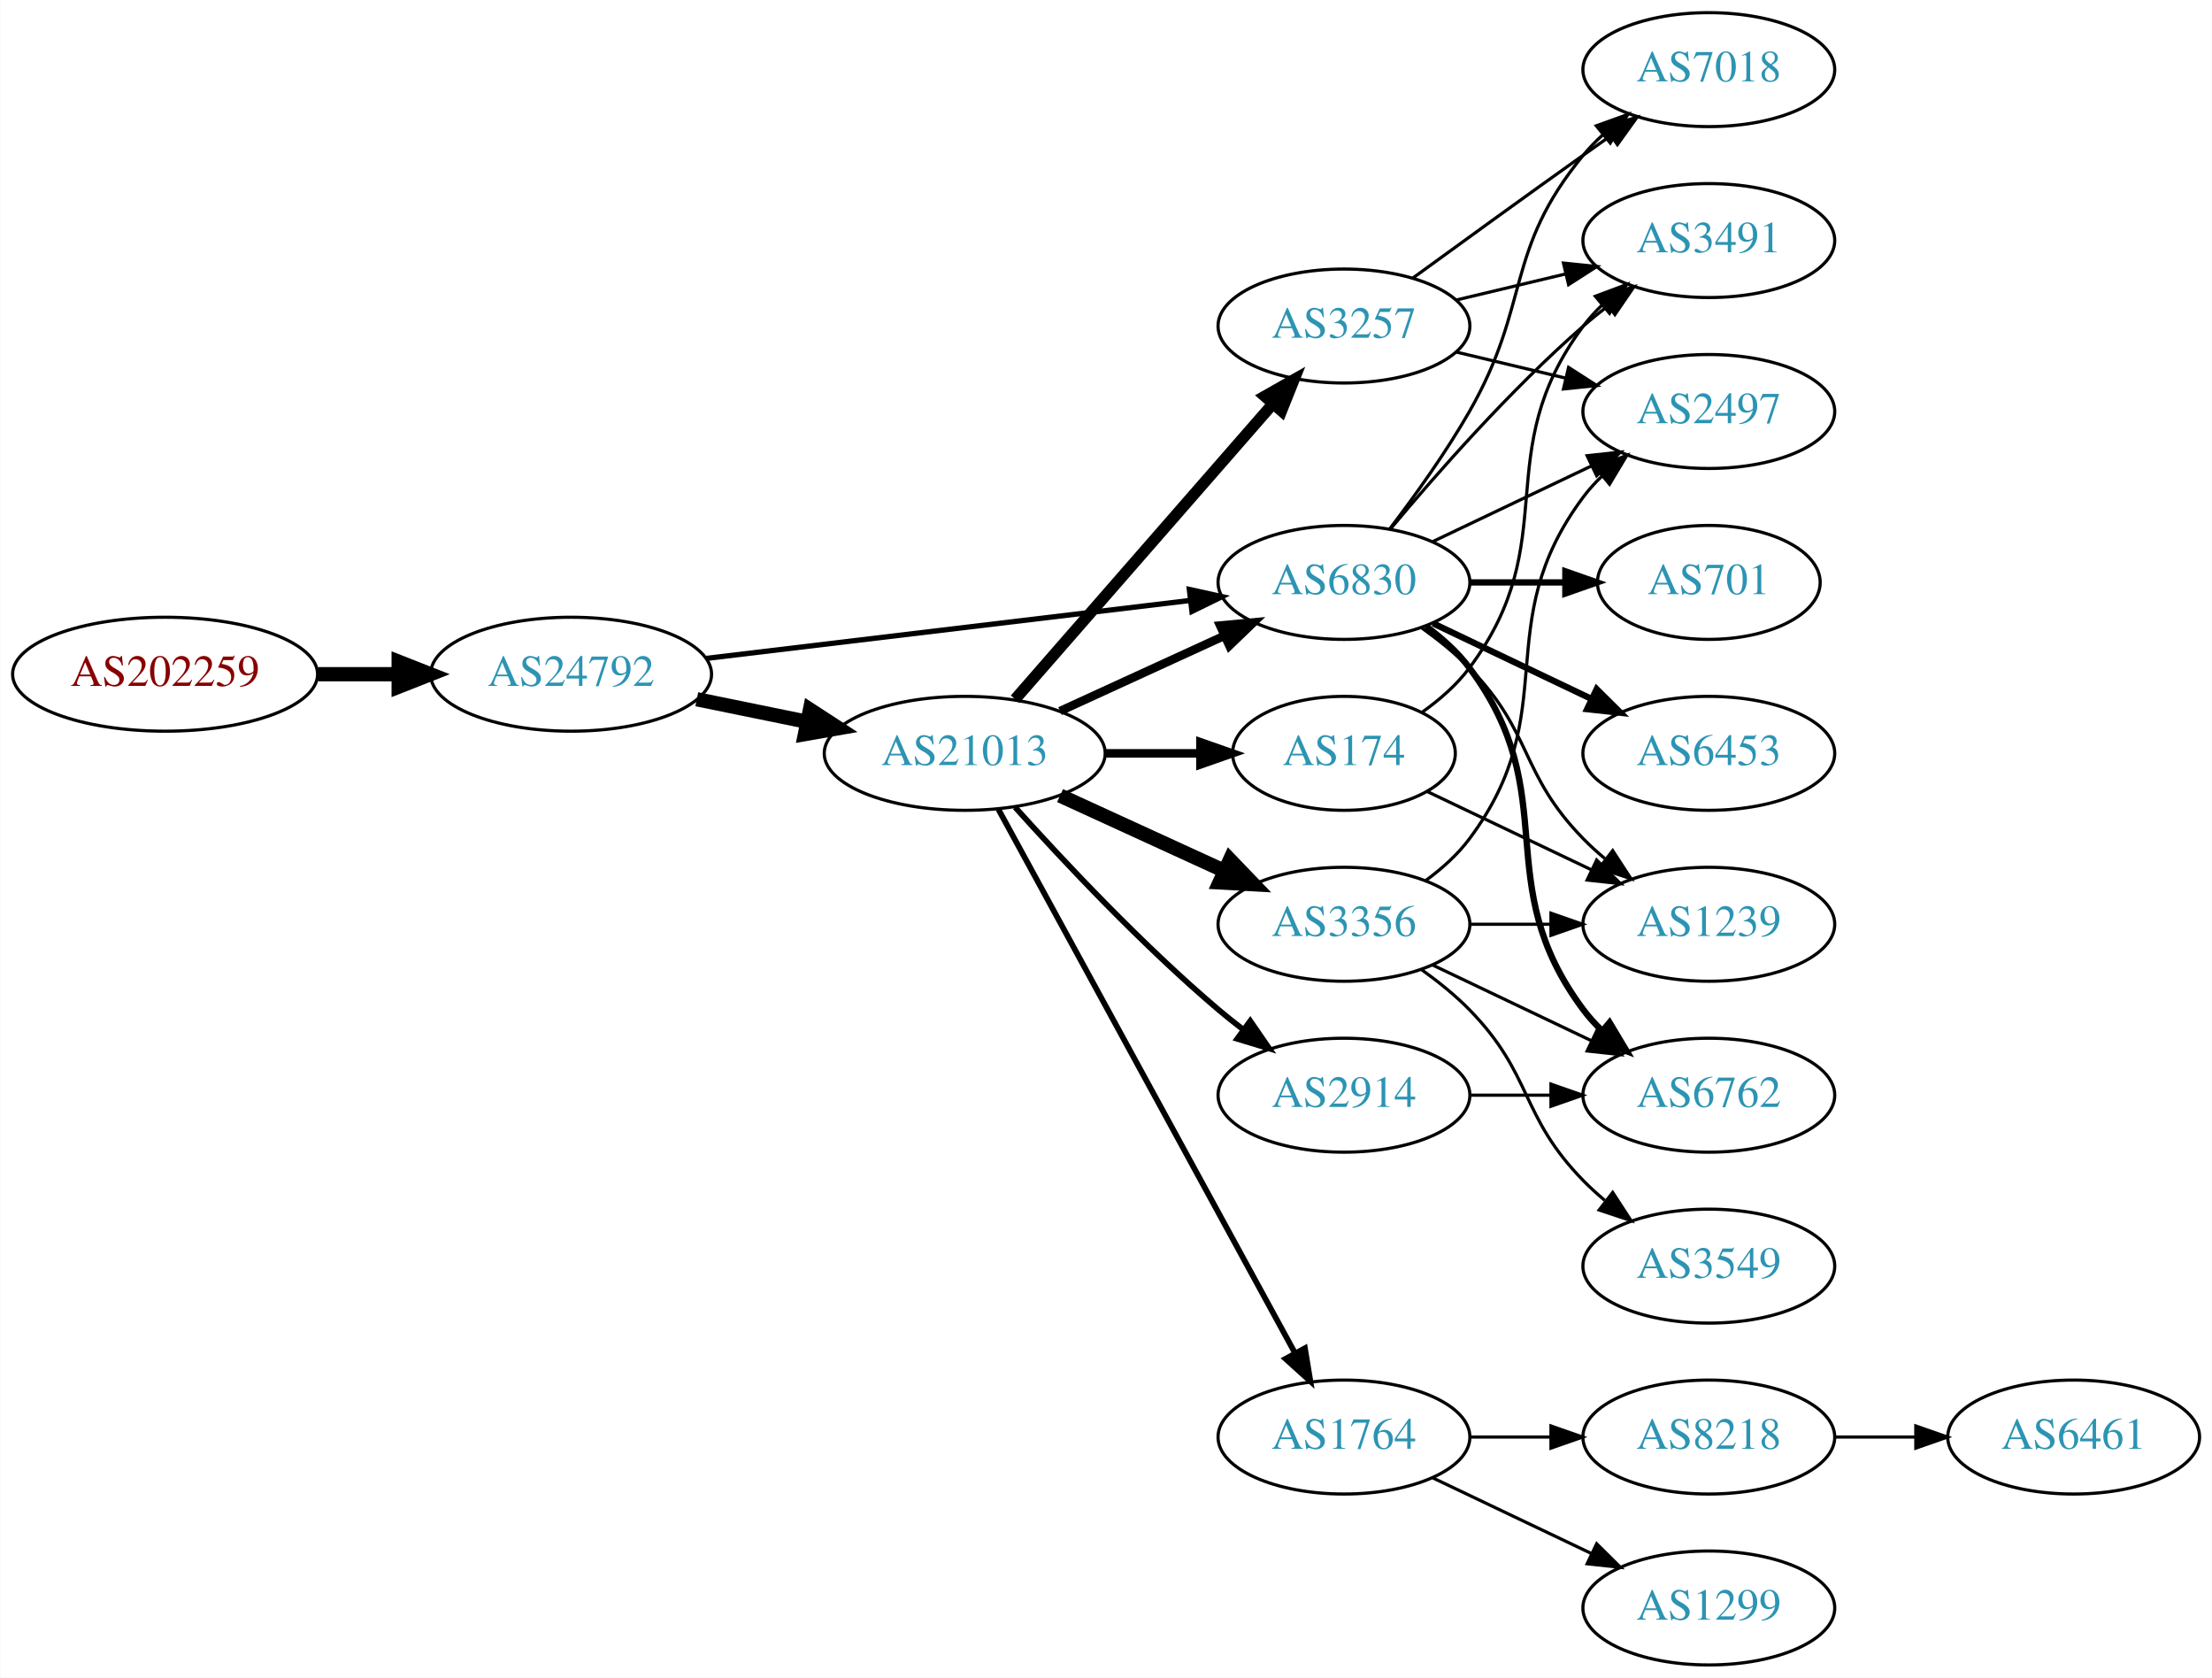
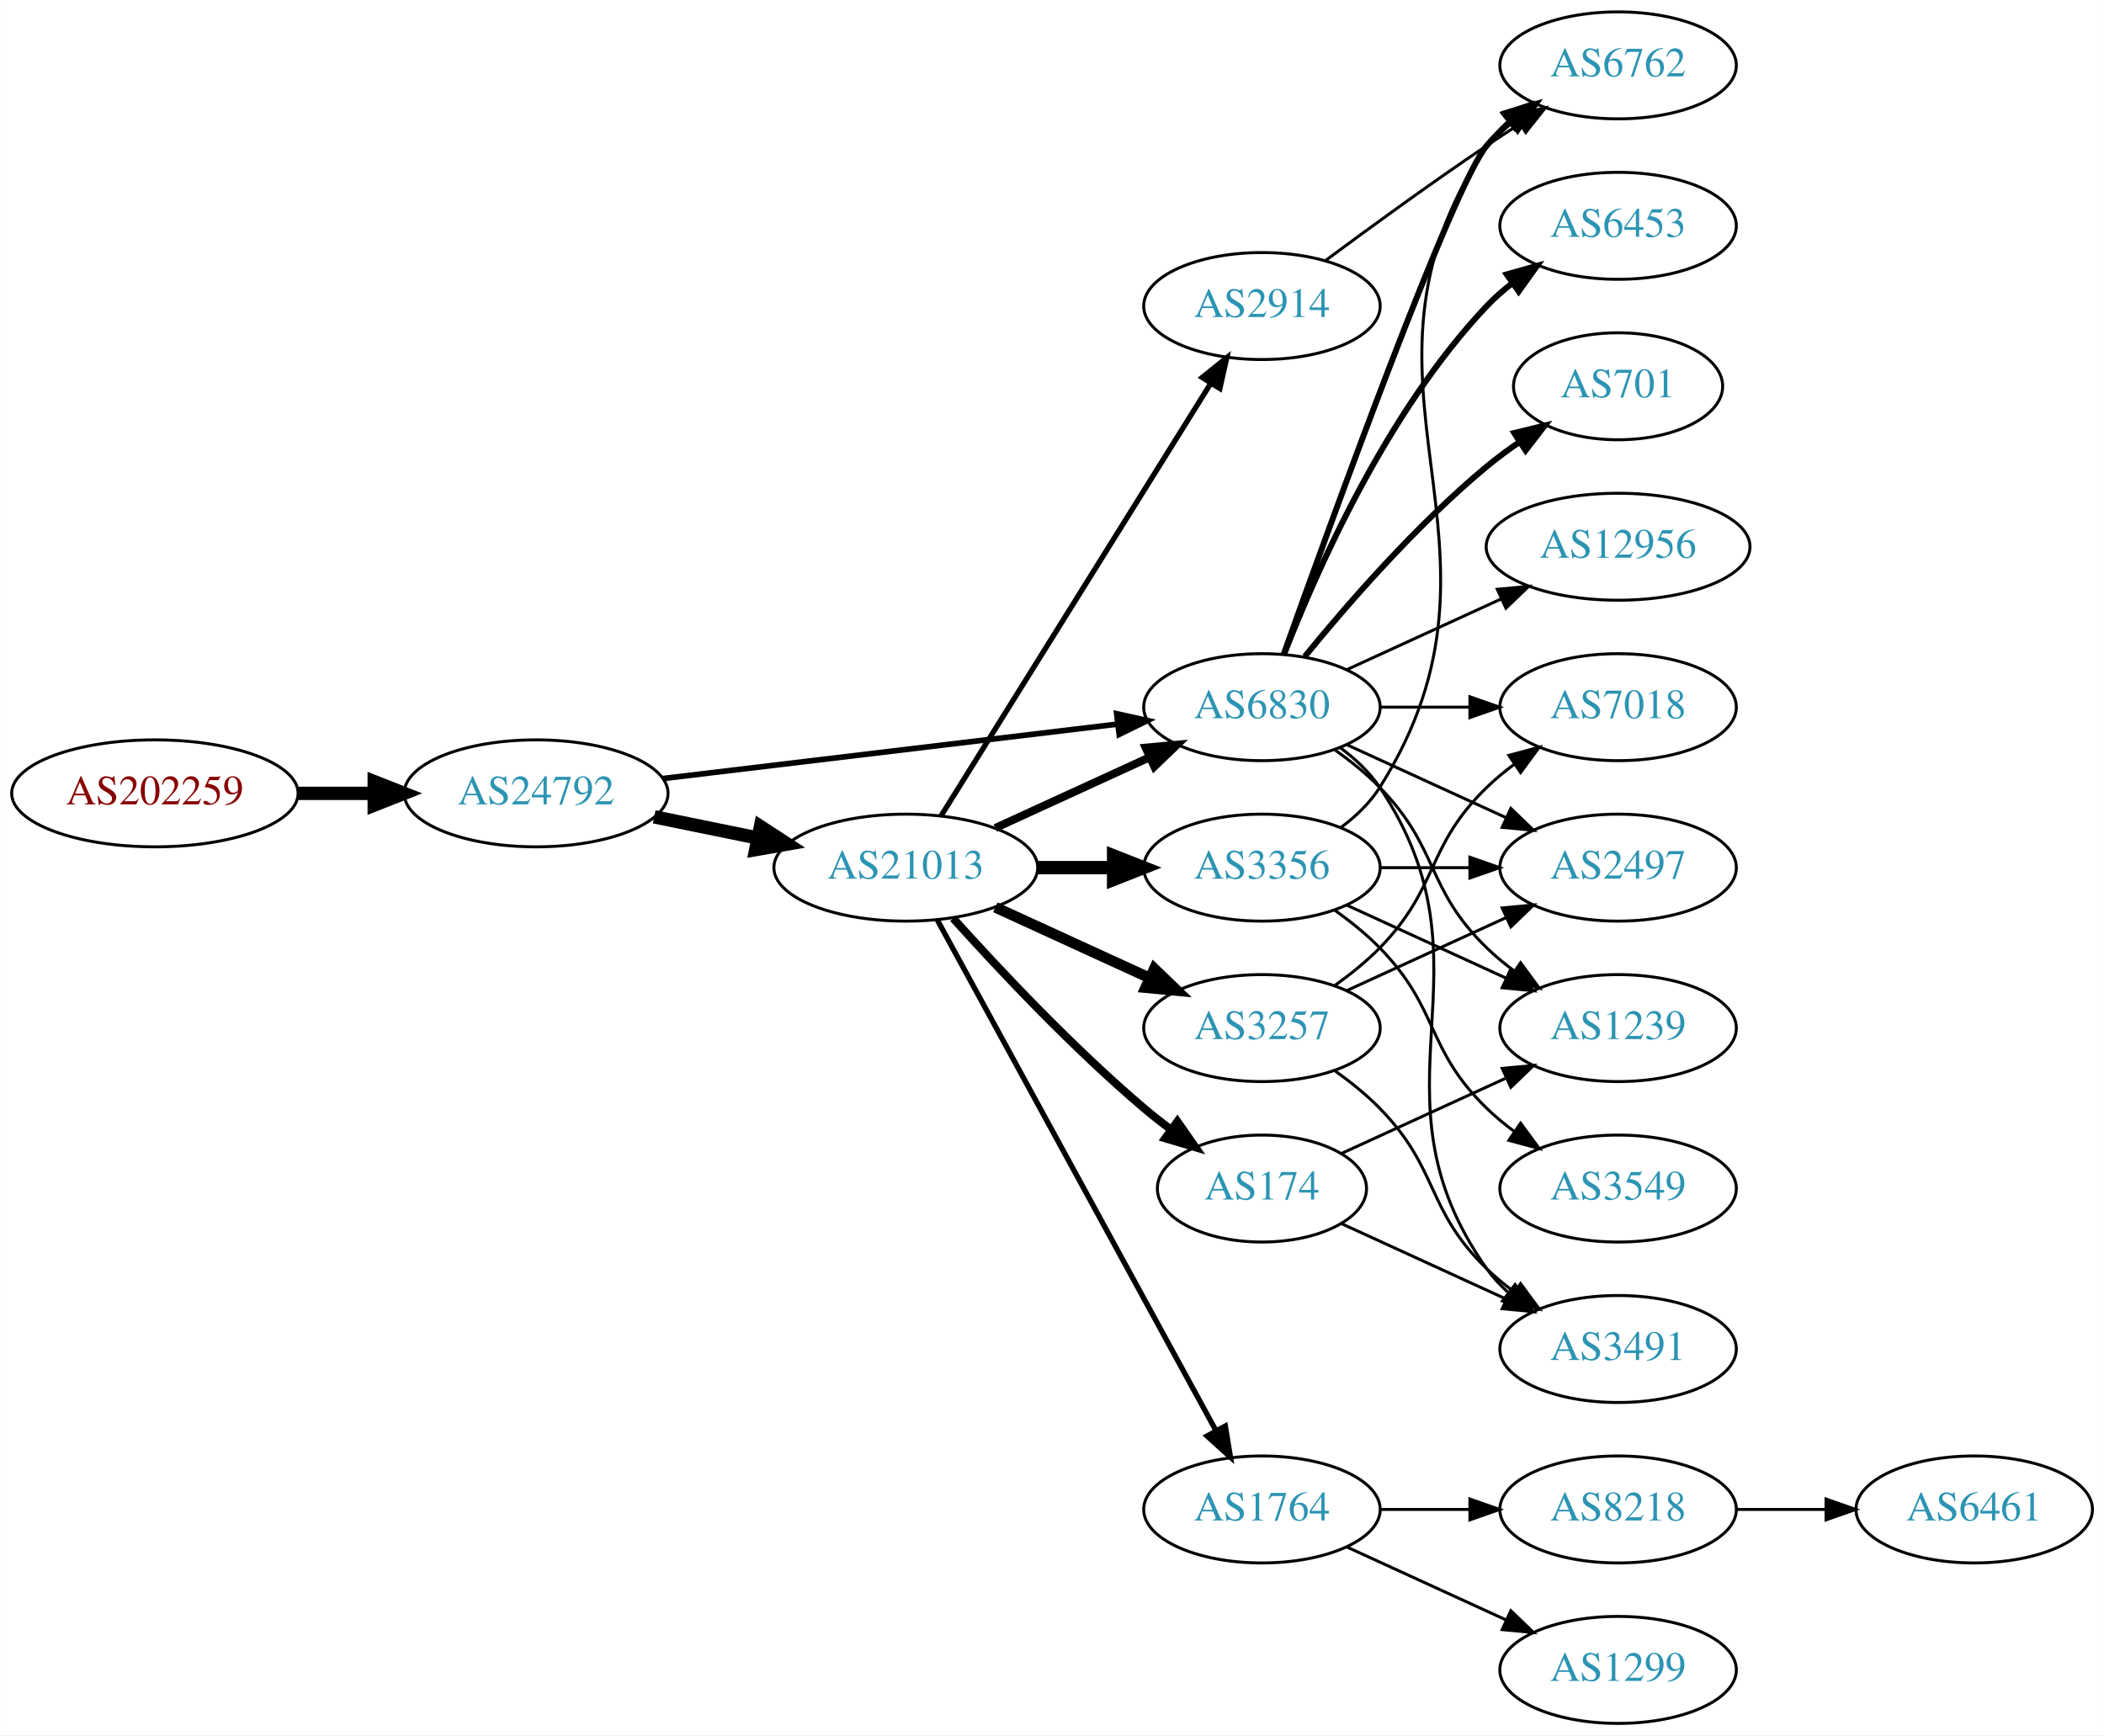
- <svg xmlns="http://www.w3.org/2000/svg" xmlns:xlink="http://www.w3.org/1999/xlink" width="699pt" height="530pt" viewBox="0.00 0.00 698.85 530.00">
-   <g id="graph0" class="graph" transform="scale(1 1) rotate(0) translate(4 526)">
-     <polygon fill="white" stroke="none" points="-4,4 -4,-526 694.855,-526 694.855,4 -4,4" />
+ <svg xmlns="http://www.w3.org/2000/svg" xmlns:xlink="http://www.w3.org/1999/xlink" width="708pt" height="584pt" viewBox="0.00 0.00 707.95 584.00">
+   <g id="graph0" class="graph" transform="scale(1 1) rotate(0) translate(4 580)">
+     <polygon fill="white" stroke="none" points="-4,4 -4,-580 703.954,-580 703.954,4 -4,4" />
    <g id="node1" class="node">
      <g id="a_node1">
        <a xlink:href="/asn/202259" xlink:title="AS202259 ~ ISP4U GmbH [AT]">
          <ellipse fill="#ffffff" stroke="black" cx="48.096" cy="-313" rx="48.192" ry="18" />
          <text text-anchor="middle" x="48.096" y="-309.3" font-family="Times,serif" font-size="14.00" fill="#880000">AS202259</text>
        </a>
      </g>
    </g>
    <g id="node2" class="node">
      <g id="a_node2">
        <a xlink:href="/asn/24792" xlink:title="AS24792 ~ KITZNET-AS [AT]">
          <ellipse fill="#ffffff" stroke="black" cx="176.388" cy="-313" rx="44.393" ry="18" />
          <text text-anchor="middle" x="176.388" y="-309.3" font-family="Times,serif" font-size="14.00" fill="#2c94b3">AS24792</text>
        </a>
      </g>
    </g>
    <g id="edge1" class="edge">
      <path fill="none" stroke="black" stroke-width="4.5" d="M96.481,-313C104.742,-313 113.386,-313 121.799,-313" />
      <polygon fill="black" stroke="black" stroke-width="4.5" points="121.904,-316.938 131.904,-313 121.904,-309.063 121.904,-316.938" />
    </g>
    <g id="node3" class="node">
      <g id="a_node3">
        <a xlink:href="/asn/21013" xlink:title="AS21013 ~ Wels, AT [AT]">
          <ellipse fill="#ffffff" stroke="black" cx="300.78" cy="-288" rx="44.393" ry="18" />
          <text text-anchor="middle" x="300.78" y="-284.3" font-family="Times,serif" font-size="14.00" fill="#2c94b3">AS21013</text>
        </a>
      </g>
    </g>
    <g id="edge2" class="edge">
      <path fill="none" stroke="black" stroke-width="4.5" d="M216.113,-305.09C227.163,-302.833 239.348,-300.344 250.919,-297.98" />
      <polygon fill="black" stroke="black" stroke-width="4.5" points="251.876,-301.804 260.886,-295.945 250.3,-294.088 251.876,-301.804" />
    </g>
    <g id="node4" class="node">
      <g id="a_node4">
        <a xlink:href="/asn/6830" xlink:title="AS6830 ~ LGI-UPC [AT]">
          <ellipse fill="#ffffff" stroke="black" cx="420.622" cy="-342" rx="39.794" ry="18" />
          <text text-anchor="middle" x="420.622" y="-338.3" font-family="Times,serif" font-size="14.00" fill="#2c94b3">AS6830</text>
        </a>
      </g>
    </g>
    <g id="edge3" class="edge">
-       <path fill="none" stroke="black" stroke-width="1.658" d="M219.029,-317.985C261.572,-323.078 327.537,-330.976 372.098,-336.31" />
-       <polygon fill="black" stroke="black" stroke-width="1.658" points="371.755,-339.794 382.1,-337.508 372.587,-332.844 371.755,-339.794" />
-     </g>
-     <g id="edge8" class="edge">
+       <path fill="none" stroke="black" stroke-width="1.895" d="M219.029,-317.985C261.572,-323.078 327.537,-330.976 372.098,-336.31" />
+       <polygon fill="black" stroke="black" stroke-width="1.895" points="371.755,-339.794 382.1,-337.508 372.587,-332.844 371.755,-339.794" />
+     </g>
+     <g id="edge9" class="edge">
      <path fill="none" stroke="black" stroke-width="2.7" d="M330.909,-301.348C346.521,-308.502 365.918,-317.391 382.59,-325.03" />
      <polygon fill="black" stroke="black" stroke-width="2.7" points="381.493,-328.378 392.042,-329.362 384.409,-322.014 381.493,-328.378" />
    </g>
    <g id="node5" class="node">
      <g id="a_node5">
-         <a xlink:href="/asn/3356" xlink:title="AS3356 ~ Level 3 Parent, LLC [US]">
-           <ellipse fill="#ffffff" stroke="black" cx="420.622" cy="-234" rx="39.794" ry="18" />
-           <text text-anchor="middle" x="420.622" y="-230.3" font-family="Times,serif" font-size="14.00" fill="#2c94b3">AS3356</text>
+         <a xlink:href="/asn/174" xlink:title="AS174 ~ Cogent Communications [US]">
+           <ellipse fill="#ffffff" stroke="black" cx="420.622" cy="-180" rx="35.194" ry="18" />
+           <text text-anchor="middle" x="420.622" y="-176.3" font-family="Times,serif" font-size="14.00" fill="#2c94b3">AS174</text>
        </a>
      </g>
    </g>
    <g id="edge4" class="edge">
-       <path fill="none" stroke="black" stroke-width="4.5" d="M330.909,-274.652C346.521,-267.498 365.918,-258.609 382.59,-250.97" />
-       <polygon fill="black" stroke="black" stroke-width="4.5" points="384.592,-254.384 392.042,-246.638 381.311,-247.225 384.592,-254.384" />
+       <path fill="none" stroke="black" stroke-width="2.7" d="M316.712,-270.956C332.038,-253.903 356.974,-227.35 380.976,-207 383.828,-204.582 386.893,-202.167 390.004,-199.831" />
+       <polygon fill="black" stroke="black" stroke-width="2.7" points="392.178,-202.578 398.232,-193.884 388.077,-196.905 392.178,-202.578" />
    </g>
    <g id="node6" class="node">
      <g id="a_node6">
+         <a xlink:href="/asn/2914" xlink:title="AS2914 ~ NTT America, Inc. [US]">
+           <ellipse fill="#ffffff" stroke="black" cx="420.622" cy="-477" rx="39.794" ry="18" />
+           <text text-anchor="middle" x="420.622" y="-473.3" font-family="Times,serif" font-size="14.00" fill="#2c94b3">AS2914</text>
+         </a>
+       </g>
+     </g>
+     <g id="edge5" class="edge">
+       <path fill="none" stroke="black" stroke-width="1.8" d="M312.655,-305.442C333.438,-338.775 378.899,-411.686 403.327,-450.866" />
+       <polygon fill="black" stroke="black" stroke-width="1.8" points="400.513,-452.966 408.773,-459.6 406.453,-449.263 400.513,-452.966" />
+     </g>
+     <g id="node7" class="node">
+       <g id="a_node7">
        <a xlink:href="/asn/1764" xlink:title="AS1764 ~ NEXTLAYER-AS [AT]">
          <ellipse fill="#ffffff" stroke="black" cx="420.622" cy="-72" rx="39.794" ry="18" />
          <text text-anchor="middle" x="420.622" y="-68.3" font-family="Times,serif" font-size="14.00" fill="#2c94b3">AS1764</text>
        </a>
      </g>
    </g>
-     <g id="edge5" class="edge">
+     <g id="edge6" class="edge">
      <path fill="none" stroke="black" stroke-width="1.8" d="M311.423,-270.324C332.105,-232.416 380.817,-143.127 405.197,-98.442" />
      <polygon fill="black" stroke="black" stroke-width="1.8" points="408.294,-100.072 410.011,-89.618 402.149,-96.72 408.294,-100.072" />
    </g>
-     <g id="node7" class="node">
-       <g id="a_node7">
-         <a xlink:href="/asn/3257" xlink:title="AS3257 ~ GTT [DE]">
-           <ellipse fill="#ffffff" stroke="black" cx="420.622" cy="-423" rx="39.794" ry="18" />
-           <text text-anchor="middle" x="420.622" y="-419.3" font-family="Times,serif" font-size="14.00" fill="#2c94b3">AS3257</text>
-         </a>
-       </g>
-     </g>
-     <g id="edge6" class="edge">
-       <path fill="none" stroke="black" stroke-width="3.6" d="M316.705,-305.098C337.247,-328.631 374.366,-371.155 397.963,-398.187" />
-       <polygon fill="black" stroke="black" stroke-width="3.6" points="395.606,-400.809 404.819,-406.041 400.879,-396.206 395.606,-400.809" />
-     </g>
    <g id="node8" class="node">
      <g id="a_node8">
-         <a xlink:href="/asn/174" xlink:title="AS174 ~ Cogent Communications [US]">
-           <ellipse fill="#ffffff" stroke="black" cx="420.622" cy="-288" rx="35.194" ry="18" />
-           <text text-anchor="middle" x="420.622" y="-284.3" font-family="Times,serif" font-size="14.00" fill="#2c94b3">AS174</text>
+         <a xlink:href="/asn/3356" xlink:title="AS3356 ~ Level 3 Parent, LLC [US]">
+           <ellipse fill="#ffffff" stroke="black" cx="420.622" cy="-288" rx="39.794" ry="18" />
+           <text text-anchor="middle" x="420.622" y="-284.3" font-family="Times,serif" font-size="14.00" fill="#2c94b3">AS3356</text>
        </a>
      </g>
    </g>
    <g id="edge7" class="edge">
-       <path fill="none" stroke="black" stroke-width="2.7" d="M344.991,-288C354.839,-288 365.319,-288 375.216,-288" />
-       <polygon fill="black" stroke="black" stroke-width="2.7" points="375.268,-291.5 385.268,-288 375.268,-284.5 375.268,-291.5" />
+       <path fill="none" stroke="black" stroke-width="4.5" d="M344.991,-288C353.303,-288 362.066,-288 370.548,-288" />
+       <polygon fill="black" stroke="black" stroke-width="4.5" points="370.707,-291.938 380.707,-288 370.707,-284.063 370.707,-291.938" />
    </g>
    <g id="node9" class="node">
      <g id="a_node9">
-         <a xlink:href="/asn/2914" xlink:title="AS2914 ~ NTT America, Inc. [US]">
-           <ellipse fill="#ffffff" stroke="black" cx="420.622" cy="-180" rx="39.794" ry="18" />
-           <text text-anchor="middle" x="420.622" y="-176.3" font-family="Times,serif" font-size="14.00" fill="#2c94b3">AS2914</text>
-         </a>
-       </g>
-     </g>
-     <g id="edge9" class="edge">
-       <path fill="none" stroke="black" stroke-width="1.8" d="M316.712,-270.956C332.038,-253.903 356.974,-227.35 380.976,-207 383.473,-204.883 386.133,-202.768 388.845,-200.707" />
-       <polygon fill="black" stroke="black" stroke-width="1.8" points="391.011,-203.459 397.021,-194.734 386.882,-197.806 391.011,-203.459" />
+         <a xlink:href="/asn/3257" xlink:title="AS3257 ~ GTT [DE]">
+           <ellipse fill="#ffffff" stroke="black" cx="420.622" cy="-234" rx="39.794" ry="18" />
+           <text text-anchor="middle" x="420.622" y="-230.3" font-family="Times,serif" font-size="14.00" fill="#2c94b3">AS3257</text>
+         </a>
+       </g>
+     </g>
+     <g id="edge8" class="edge">
+       <path fill="none" stroke="black" stroke-width="3.6" d="M330.909,-274.652C346.521,-267.498 365.918,-258.609 382.59,-250.97" />
+       <polygon fill="black" stroke="black" stroke-width="3.6" points="384.409,-253.986 392.042,-246.638 381.493,-247.622 384.409,-253.986" />
    </g>
    <g id="node13" class="node">
      <g id="a_node13">
-         <a xlink:href="/asn/7018" xlink:title="AS7018 ~ AT&amp;T Services, Inc. [US]">
-           <ellipse fill="#ffffff" stroke="black" cx="535.915" cy="-504" rx="39.794" ry="18" />
-           <text text-anchor="middle" x="535.915" y="-500.3" font-family="Times,serif" font-size="14.00" fill="#2c94b3">AS7018</text>
-         </a>
-       </g>
-     </g>
-     <g id="edge17" class="edge">
-       <path fill="none" stroke="black" d="M435.084,-358.913C442.976,-369.27 452.826,-382.992 460.269,-396 479.833,-430.194 471.204,-446.606 496.269,-477 498.124,-479.25 500.211,-481.396 502.43,-483.424" />
-       <polygon fill="black" stroke="black" points="500.365,-486.256 510.334,-489.844 504.778,-480.823 500.365,-486.256" />
+         <a xlink:href="/asn/6762" xlink:title="AS6762 ~ TELECOM ITALIA SPARKLE S.p.A. [IT]">
+           <ellipse fill="#ffffff" stroke="black" cx="540.465" cy="-558" rx="39.794" ry="18" />
+           <text text-anchor="middle" x="540.465" y="-554.3" font-family="Times,serif" font-size="14.00" fill="#2c94b3">AS6762</text>
+         </a>
+       </g>
+     </g>
+     <g id="edge13" class="edge">
+       <path fill="none" stroke="black" stroke-width="2" d="M427.952,-359.86C443.793,-404.267 484.702,-517.103 496.269,-531 498.673,-533.889 501.47,-536.563 504.462,-539.013" />
+       <polygon fill="black" stroke="black" stroke-width="2" points="502.551,-541.95 512.705,-544.973 506.652,-536.277 502.551,-541.95" />
    </g>
    <g id="node14" class="node">
      <g id="a_node14">
-         <a xlink:href="/asn/3491" xlink:title="AS3491 ~ PCCW Global, Inc. [US]">
-           <ellipse fill="#ffffff" stroke="black" cx="535.915" cy="-450" rx="39.794" ry="18" />
-           <text text-anchor="middle" x="535.915" y="-446.3" font-family="Times,serif" font-size="14.00" fill="#2c94b3">AS3491</text>
-         </a>
-       </g>
-     </g>
-     <g id="edge16" class="edge">
-       <path fill="none" stroke="black" d="M435.252,-358.817C449.535,-375.929 473.081,-402.745 496.269,-423 498.734,-425.154 501.373,-427.294 504.07,-429.372" />
-       <polygon fill="black" stroke="black" points="502.095,-432.264 512.225,-435.37 506.244,-426.625 502.095,-432.264" />
+         <a xlink:href="/asn/7018" xlink:title="AS7018 ~ AT&amp;T Services, Inc. [US]">
+           <ellipse fill="#ffffff" stroke="black" cx="540.465" cy="-342" rx="39.794" ry="18" />
+           <text text-anchor="middle" x="540.465" y="-338.3" font-family="Times,serif" font-size="14.00" fill="#2c94b3">AS7018</text>
+         </a>
+       </g>
+     </g>
+     <g id="edge14" class="edge">
+       <path fill="none" stroke="black" d="M460.535,-342C470.088,-342 480.438,-342 490.401,-342" />
+       <polygon fill="black" stroke="black" points="490.593,-345.5 500.593,-342 490.593,-338.5 490.593,-345.5" />
    </g>
    <g id="node15" class="node">
      <g id="a_node15">
-         <a xlink:href="/asn/2497" xlink:title="AS2497 ~ Internet Initiative Japan Inc. [JP]">
-           <ellipse fill="#ffffff" stroke="black" cx="535.915" cy="-396" rx="39.794" ry="18" />
-           <text text-anchor="middle" x="535.915" y="-392.3" font-family="Times,serif" font-size="14.00" fill="#2c94b3">AS2497</text>
-         </a>
-       </g>
-     </g>
-     <g id="edge22" class="edge">
-       <path fill="none" stroke="black" d="M448.759,-354.934C463.753,-362.081 482.574,-371.052 498.797,-378.785" />
-       <polygon fill="black" stroke="black" points="497.467,-382.028 508,-383.171 500.479,-375.709 497.467,-382.028" />
+         <a xlink:href="/asn/1239" xlink:title="AS1239 ~ Sprint [US]">
+           <ellipse fill="#ffffff" stroke="black" cx="540.465" cy="-234" rx="39.794" ry="18" />
+           <text text-anchor="middle" x="540.465" y="-230.3" font-family="Times,serif" font-size="14.00" fill="#2c94b3">AS1239</text>
+         </a>
+       </g>
+     </g>
+     <g id="edge15" class="edge">
+       <path fill="none" stroke="black" d="M445.216,-327.611C450.472,-323.852 455.804,-319.563 460.269,-315 480.441,-294.383 475.575,-281.094 496.269,-261 499.114,-258.237 502.288,-255.614 505.588,-253.166" />
+       <polygon fill="black" stroke="black" points="507.653,-255.994 513.936,-247.462 503.704,-250.214 507.653,-255.994" />
    </g>
    <g id="node16" class="node">
      <g id="a_node16">
-         <a xlink:href="/asn/1239" xlink:title="AS1239 ~ Sprint [US]">
-           <ellipse fill="#ffffff" stroke="black" cx="535.915" cy="-234" rx="39.794" ry="18" />
-           <text text-anchor="middle" x="535.915" y="-230.3" font-family="Times,serif" font-size="14.00" fill="#2c94b3">AS1239</text>
-         </a>
-       </g>
-     </g>
-     <g id="edge18" class="edge">
-       <path fill="none" stroke="black" d="M445.216,-327.611C450.472,-323.852 455.804,-319.563 460.269,-315 480.441,-294.383 476.096,-281.617 496.269,-261 498.362,-258.861 500.645,-256.782 503.022,-254.79" />
-       <polygon fill="black" stroke="black" points="505.54,-257.268 511.321,-248.389 501.265,-251.725 505.54,-257.268" />
+         <a xlink:href="/asn/2497" xlink:title="AS2497 ~ Internet Initiative Japan Inc. [JP]">
+           <ellipse fill="#ffffff" stroke="black" cx="540.465" cy="-288" rx="39.794" ry="18" />
+           <text text-anchor="middle" x="540.465" y="-284.3" font-family="Times,serif" font-size="14.00" fill="#2c94b3">AS2497</text>
+         </a>
+       </g>
+     </g>
+     <g id="edge16" class="edge">
+       <path fill="none" stroke="black" d="M449.251,-329.339C465.208,-322.027 485.479,-312.739 502.761,-304.819" />
+       <polygon fill="black" stroke="black" points="504.376,-307.929 512.009,-300.581 501.46,-301.565 504.376,-307.929" />
    </g>
    <g id="node17" class="node">
      <g id="a_node17">
-         <a xlink:href="/asn/6762" xlink:title="AS6762 ~ TELECOM ITALIA SPARKLE S.p.A. [IT]">
-           <ellipse fill="#ffffff" stroke="black" cx="535.915" cy="-180" rx="39.794" ry="18" />
-           <text text-anchor="middle" x="535.915" y="-176.3" font-family="Times,serif" font-size="14.00" fill="#2c94b3">AS6762</text>
-         </a>
-       </g>
-     </g>
-     <g id="edge19" class="edge">
-       <path fill="none" stroke="black" stroke-width="2" d="M446.553,-328.118C451.629,-324.389 456.547,-319.984 460.269,-315 490.54,-274.458 465.997,-247.542 496.269,-207 498.013,-204.664 500.021,-202.455 502.184,-200.383" />
-       <polygon fill="black" stroke="black" stroke-width="2" points="504.543,-202.973 509.984,-193.882 500.062,-197.595 504.543,-202.973" />
+         <a xlink:href="/asn/6453" xlink:title="AS6453 ~ TATA COMMUNICATIONS (AMERICA) INC [US]">
+           <ellipse fill="#ffffff" stroke="black" cx="540.465" cy="-504" rx="39.794" ry="18" />
+           <text text-anchor="middle" x="540.465" y="-500.3" font-family="Times,serif" font-size="14.00" fill="#2c94b3">AS6453</text>
+         </a>
+       </g>
+     </g>
+     <g id="edge17" class="edge">
+       <path fill="none" stroke="black" stroke-width="2" d="M428.145,-359.994C438.896,-387.728 462.553,-441.429 496.269,-477 498.854,-479.728 501.772,-482.294 504.84,-484.677" />
+       <polygon fill="black" stroke="black" stroke-width="2" points="502.994,-487.658 513.189,-490.543 507.019,-481.93 502.994,-487.658" />
    </g>
    <g id="node18" class="node">
      <g id="a_node18">
        <a xlink:href="/asn/701" xlink:title="AS701 ~ UUNET [US]">
-           <ellipse fill="#ffffff" stroke="black" cx="535.915" cy="-342" rx="35.194" ry="18" />
-           <text text-anchor="middle" x="535.915" y="-338.3" font-family="Times,serif" font-size="14.00" fill="#2c94b3">AS701</text>
-         </a>
-       </g>
-     </g>
-     <g id="edge20" class="edge">
-       <path fill="none" stroke="black" stroke-width="2" d="M460.294,-342C470,-342 480.491,-342 490.453,-342" />
-       <polygon fill="black" stroke="black" stroke-width="2" points="490.59,-345.5 500.59,-342 490.59,-338.5 490.59,-345.5" />
+           <ellipse fill="#ffffff" stroke="black" cx="540.465" cy="-450" rx="35.194" ry="18" />
+           <text text-anchor="middle" x="540.465" y="-446.3" font-family="Times,serif" font-size="14.00" fill="#2c94b3">AS701</text>
+         </a>
+       </g>
+     </g>
+     <g id="edge18" class="edge">
+       <path fill="none" stroke="black" stroke-width="2" d="M435.041,-359.065C449.156,-376.375 472.571,-403.345 496.269,-423 499.732,-425.872 503.524,-428.669 507.379,-431.308" />
+       <polygon fill="black" stroke="black" stroke-width="2" points="505.521,-434.275 515.812,-436.797 509.34,-428.408 505.521,-434.275" />
    </g>
    <g id="node19" class="node">
      <g id="a_node19">
-         <a xlink:href="/asn/6453" xlink:title="AS6453 ~ TATA COMMUNICATIONS (AMERICA) INC [US]">
-           <ellipse fill="#ffffff" stroke="black" cx="535.915" cy="-288" rx="39.794" ry="18" />
-           <text text-anchor="middle" x="535.915" y="-284.3" font-family="Times,serif" font-size="14.00" fill="#2c94b3">AS6453</text>
-         </a>
-       </g>
-     </g>
-     <g id="edge21" class="edge">
-       <path fill="none" stroke="black" stroke-width="2" d="M448.759,-329.066C463.753,-321.919 482.574,-312.948 498.797,-305.215" />
-       <polygon fill="black" stroke="black" stroke-width="2" points="500.479,-308.291 508,-300.829 497.467,-301.972 500.479,-308.291" />
-     </g>
-     <g id="edge28" class="edge">
-       <path fill="none" stroke="black" d="M446.553,-247.882C451.629,-251.611 456.547,-256.016 460.269,-261 490.54,-301.542 465.997,-328.458 496.269,-369 498.013,-371.336 500.021,-373.545 502.184,-375.617" />
-       <polygon fill="black" stroke="black" points="500.062,-378.405 509.984,-382.118 504.543,-373.027 500.062,-378.405" />
-     </g>
-     <g id="edge26" class="edge">
-       <path fill="none" stroke="black" d="M460.294,-234C468.497,-234 477.261,-234 485.794,-234" />
-       <polygon fill="black" stroke="black" points="486.033,-237.5 496.033,-234 486.033,-230.5 486.033,-237.5" />
-     </g>
-     <g id="edge27" class="edge">
-       <path fill="none" stroke="black" d="M448.759,-221.066C463.753,-213.919 482.574,-204.948 498.797,-197.215" />
-       <polygon fill="black" stroke="black" points="500.479,-200.291 508,-192.829 497.467,-193.972 500.479,-200.291" />
+         <a xlink:href="/asn/3491" xlink:title="AS3491 ~ PCCW Global, Inc. [US]">
+           <ellipse fill="#ffffff" stroke="black" cx="540.465" cy="-126" rx="39.794" ry="18" />
+           <text text-anchor="middle" x="540.465" y="-122.3" font-family="Times,serif" font-size="14.00" fill="#2c94b3">AS3491</text>
+         </a>
+       </g>
+     </g>
+     <g id="edge19" class="edge">
+       <path fill="none" stroke="black" d="M446.941,-328.393C451.997,-324.649 456.809,-320.169 460.269,-315 501.293,-253.706 453.69,-213.225 496.269,-153 498.26,-150.184 500.647,-147.599 503.263,-145.24" />
+       <polygon fill="black" stroke="black" points="505.815,-147.694 511.631,-138.838 501.562,-142.135 505.815,-147.694" />
    </g>
    <g id="node20" class="node">
      <g id="a_node20">
-         <a xlink:href="/asn/3549" xlink:title="AS3549 ~ Level 3 Parent, LLC [US]">
-           <ellipse fill="#ffffff" stroke="black" cx="535.915" cy="-126" rx="39.794" ry="18" />
-           <text text-anchor="middle" x="535.915" y="-122.3" font-family="Times,serif" font-size="14.00" fill="#2c94b3">AS3549</text>
-         </a>
-       </g>
-     </g>
-     <g id="edge25" class="edge">
-       <path fill="none" stroke="black" d="M445.216,-219.611C450.472,-215.852 455.804,-211.563 460.269,-207 480.441,-186.383 476.096,-173.617 496.269,-153 498.362,-150.861 500.645,-148.782 503.022,-146.79" />
-       <polygon fill="black" stroke="black" points="505.54,-149.268 511.321,-140.389 501.265,-143.725 505.54,-149.268" />
+         <a xlink:href="/asn/12956" xlink:title="AS12956 ~ TELXIUS [ES]">
+           <ellipse fill="#ffffff" stroke="black" cx="540.465" cy="-396" rx="44.393" ry="18" />
+           <text text-anchor="middle" x="540.465" y="-392.3" font-family="Times,serif" font-size="14.00" fill="#2c94b3">AS12956</text>
+         </a>
+       </g>
+     </g>
+     <g id="edge20" class="edge">
+       <path fill="none" stroke="black" d="M449.251,-354.661C464.749,-361.762 484.316,-370.728 501.262,-378.494" />
+       <polygon fill="black" stroke="black" points="499.816,-381.681 510.365,-382.665 502.732,-375.317 499.816,-381.681" />
+     </g>
+     <g id="edge22" class="edge">
+       <path fill="none" stroke="black" d="M447.483,-191.851C463.604,-199.238 484.606,-208.862 502.472,-217.048" />
+       <polygon fill="black" stroke="black" points="501.474,-220.441 512.023,-221.425 504.39,-214.077 501.474,-220.441" />
+     </g>
+     <g id="edge23" class="edge">
+       <path fill="none" stroke="black" d="M447.483,-168.149C463.604,-160.762 484.606,-151.138 502.472,-142.952" />
+       <polygon fill="black" stroke="black" points="504.39,-145.923 512.023,-138.575 501.474,-139.559 504.39,-145.923" />
+     </g>
+     <g id="edge21" class="edge">
+       <path fill="none" stroke="black" d="M441.953,-492.277C456.815,-503.304 477.559,-518.407 496.269,-531 499.818,-533.389 503.568,-535.839 507.317,-538.242" />
+       <polygon fill="black" stroke="black" points="505.643,-541.325 515.965,-543.712 509.385,-535.409 505.643,-541.325" />
    </g>
    <g id="node10" class="node">
      <g id="a_node10">
        <a xlink:href="/asn/8218" xlink:title="AS8218 ~ legacy Neotelecoms [FR]">
-           <ellipse fill="#ffffff" stroke="black" cx="535.915" cy="-72" rx="39.794" ry="18" />
-           <text text-anchor="middle" x="535.915" y="-68.3" font-family="Times,serif" font-size="14.00" fill="#2c94b3">AS8218</text>
+           <ellipse fill="#ffffff" stroke="black" cx="540.465" cy="-72" rx="39.794" ry="18" />
+           <text text-anchor="middle" x="540.465" y="-68.3" font-family="Times,serif" font-size="14.00" fill="#2c94b3">AS8218</text>
        </a>
      </g>
    </g>
    <g id="edge10" class="edge">
-       <path fill="none" stroke="black" d="M460.294,-72C468.497,-72 477.261,-72 485.794,-72" />
-       <polygon fill="black" stroke="black" points="486.033,-75.5 496.033,-72 486.033,-68.5 486.033,-75.5" />
+       <path fill="none" stroke="black" d="M460.535,-72C470.088,-72 480.438,-72 490.401,-72" />
+       <polygon fill="black" stroke="black" points="490.593,-75.5 500.593,-72 490.593,-68.5 490.593,-75.5" />
    </g>
    <g id="node11" class="node">
      <g id="a_node11">
        <a xlink:href="/asn/1299" xlink:title="AS1299 ~ Telia Carrier [EU]">
-           <ellipse fill="#ffffff" stroke="black" cx="535.915" cy="-18" rx="39.794" ry="18" />
-           <text text-anchor="middle" x="535.915" y="-14.3" font-family="Times,serif" font-size="14.00" fill="#2c94b3">AS1299</text>
+           <ellipse fill="#ffffff" stroke="black" cx="540.465" cy="-18" rx="39.794" ry="18" />
+           <text text-anchor="middle" x="540.465" y="-14.3" font-family="Times,serif" font-size="14.00" fill="#2c94b3">AS1299</text>
        </a>
      </g>
    </g>
    <g id="edge11" class="edge">
-       <path fill="none" stroke="black" d="M448.759,-59.066C463.753,-51.919 482.574,-42.948 498.797,-35.215" />
-       <polygon fill="black" stroke="black" points="500.479,-38.291 508,-30.829 497.467,-31.972 500.479,-38.291" />
-     </g>
-     <g id="edge13" class="edge">
-       <path fill="none" stroke="black" d="M442.471,-438.222C457.404,-449.091 478.018,-464.025 496.269,-477 499.089,-479.005 502.032,-481.085 504.98,-483.159" />
-       <polygon fill="black" stroke="black" points="503.008,-486.05 513.205,-488.926 507.026,-480.319 503.008,-486.05" />
-     </g>
-     <g id="edge14" class="edge">
-       <path fill="none" stroke="black" d="M456.229,-431.248C467.101,-433.838 479.255,-436.735 490.698,-439.462" />
-       <polygon fill="black" stroke="black" points="489.981,-442.889 500.52,-441.803 491.604,-436.08 489.981,-442.889" />
-     </g>
-     <g id="edge15" class="edge">
-       <path fill="none" stroke="black" d="M456.229,-414.752C467.101,-412.162 479.255,-409.265 490.698,-406.538" />
-       <polygon fill="black" stroke="black" points="491.604,-409.92 500.52,-404.197 489.981,-403.111 491.604,-409.92" />
+       <path fill="none" stroke="black" d="M449.251,-59.339C465.208,-52.027 485.479,-42.739 502.761,-34.819" />
+       <polygon fill="black" stroke="black" points="504.376,-37.929 512.009,-30.581 501.46,-31.565 504.376,-37.929" />
+     </g>
+     <g id="edge26" class="edge">
+       <path fill="none" stroke="black" d="M447.148,-301.472C452.193,-305.223 456.948,-309.74 460.269,-315 512.219,-397.3 442.23,-450.056 496.269,-531 498.184,-533.869 500.518,-536.49 503.099,-538.872" />
+       <polygon fill="black" stroke="black" points="501.362,-541.954 511.41,-545.313 505.65,-536.421 501.362,-541.954" />
+     </g>
+     <g id="edge27" class="edge">
+       <path fill="none" stroke="black" d="M449.251,-275.339C465.208,-268.027 485.479,-258.739 502.761,-250.819" />
+       <polygon fill="black" stroke="black" points="504.376,-253.929 512.009,-246.581 501.46,-247.565 504.376,-253.929" />
+     </g>
+     <g id="edge25" class="edge">
+       <path fill="none" stroke="black" d="M460.535,-288C470.088,-288 480.438,-288 490.401,-288" />
+       <polygon fill="black" stroke="black" points="490.593,-291.5 500.593,-288 490.593,-284.5 490.593,-291.5" />
+     </g>
+     <g id="node21" class="node">
+       <g id="a_node21">
+         <a xlink:href="/asn/3549" xlink:title="AS3549 ~ Level 3 Parent, LLC [US]">
+           <ellipse fill="#ffffff" stroke="black" cx="540.465" cy="-180" rx="39.794" ry="18" />
+           <text text-anchor="middle" x="540.465" y="-176.3" font-family="Times,serif" font-size="14.00" fill="#2c94b3">AS3549</text>
+         </a>
+       </g>
    </g>
    <g id="edge24" class="edge">
-       <path fill="none" stroke="black" d="M445.348,-301.011C450.845,-304.919 456.253,-309.622 460.269,-315 490.54,-355.542 465.997,-382.458 496.269,-423 498.013,-425.336 500.021,-427.545 502.184,-429.617" />
-       <polygon fill="black" stroke="black" points="500.062,-432.405 509.984,-436.118 504.543,-427.027 500.062,-432.405" />
-     </g>
-     <g id="edge23" class="edge">
-       <path fill="none" stroke="black" d="M447.047,-275.881C462.35,-268.587 482.074,-259.186 498.955,-251.14" />
-       <polygon fill="black" stroke="black" points="500.475,-254.293 507.996,-246.831 497.463,-247.974 500.475,-254.293" />
+       <path fill="none" stroke="black" d="M445.216,-273.611C450.472,-269.852 455.804,-265.563 460.269,-261 480.441,-240.383 475.575,-227.094 496.269,-207 499.114,-204.237 502.288,-201.614 505.588,-199.166" />
+       <polygon fill="black" stroke="black" points="507.653,-201.994 513.936,-193.462 503.704,-196.214 507.653,-201.994" />
+     </g>
+     <g id="edge30" class="edge">
+       <path fill="none" stroke="black" d="M445.216,-248.389C450.472,-252.148 455.804,-256.437 460.269,-261 480.441,-281.617 475.575,-294.906 496.269,-315 499.114,-317.763 502.288,-320.386 505.588,-322.834" />
+       <polygon fill="black" stroke="black" points="503.704,-325.786 513.936,-328.538 507.653,-320.006 503.704,-325.786" />
    </g>
    <g id="edge29" class="edge">
-       <path fill="none" stroke="black" d="M460.294,-180C468.497,-180 477.261,-180 485.794,-180" />
-       <polygon fill="black" stroke="black" points="486.033,-183.5 496.033,-180 486.033,-176.5 486.033,-183.5" />
+       <path fill="none" stroke="black" d="M449.251,-246.661C465.208,-253.973 485.479,-263.261 502.761,-271.181" />
+       <polygon fill="black" stroke="black" points="501.46,-274.435 512.009,-275.419 504.376,-268.071 501.46,-274.435" />
+     </g>
+     <g id="edge28" class="edge">
+       <path fill="none" stroke="black" d="M445.216,-219.611C450.472,-215.852 455.804,-211.563 460.269,-207 480.441,-186.383 475.575,-173.094 496.269,-153 499.114,-150.237 502.288,-147.614 505.588,-145.166" />
+       <polygon fill="black" stroke="black" points="507.653,-147.994 513.936,-139.462 503.704,-142.214 507.653,-147.994" />
    </g>
    <g id="node12" class="node">
      <g id="a_node12">
        <a xlink:href="/asn/6461" xlink:title="AS6461 ~ Zayo Bandwidth [US]">
-           <ellipse fill="#ffffff" stroke="black" cx="651.208" cy="-72" rx="39.794" ry="18" />
-           <text text-anchor="middle" x="651.208" y="-68.3" font-family="Times,serif" font-size="14.00" fill="#2c94b3">AS6461</text>
+           <ellipse fill="#ffffff" stroke="black" cx="660.307" cy="-72" rx="39.794" ry="18" />
+           <text text-anchor="middle" x="660.307" y="-68.3" font-family="Times,serif" font-size="14.00" fill="#2c94b3">AS6461</text>
        </a>
      </g>
    </g>
    <g id="edge12" class="edge">
-       <path fill="none" stroke="black" d="M575.587,-72C583.79,-72 592.554,-72 601.087,-72" />
-       <polygon fill="black" stroke="black" points="601.326,-75.5 611.326,-72 601.326,-68.5 601.326,-75.5" />
+       <path fill="none" stroke="black" d="M580.377,-72C589.931,-72 600.28,-72 610.243,-72" />
+       <polygon fill="black" stroke="black" points="610.436,-75.5 620.436,-72 610.436,-68.5 610.436,-75.5" />
    </g>
  </g>
</svg>
